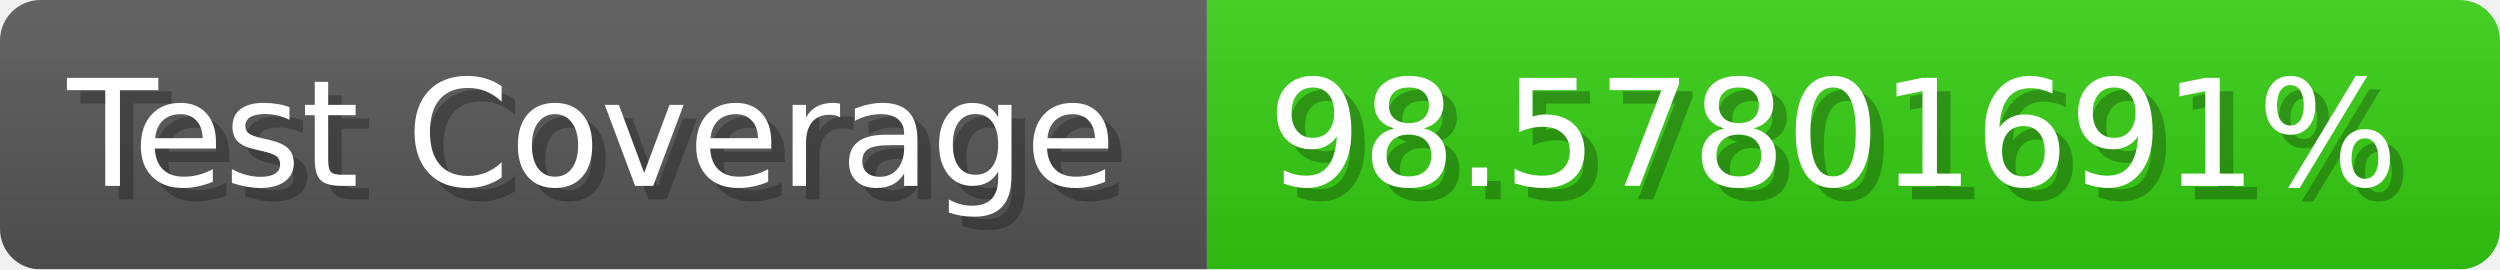
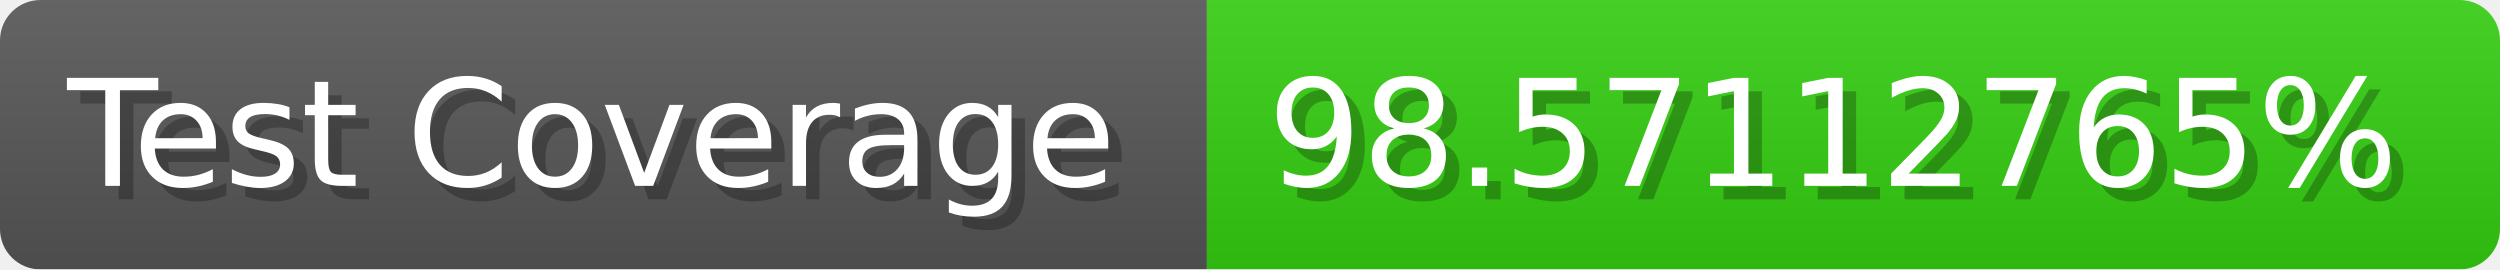
- <svg xmlns="http://www.w3.org/2000/svg" width="185.6" height="20" viewBox="0 0 1856 200" role="img" aria-label="Test Coverage: 98.57801691%">
+ <svg xmlns="http://www.w3.org/2000/svg" width="185.6" height="20" viewBox="0 0 1856 200" role="img" aria-label="Test Coverage: 98.57112765%">
  <linearGradient id="a" x2="0" y2="100%">
    <stop offset="0" stop-opacity=".1" stop-color="#EEE" />
    <stop offset="1" stop-opacity=".1" />
  </linearGradient>
  <mask id="m">
    <rect width="1856" height="200" rx="30" fill="#FFF" />
  </mask>
  <g mask="url(#m)">
    <rect width="896" height="200" fill="#555" />
    <rect width="960" height="200" fill="#3C1" x="896" />
    <rect width="1856" height="200" fill="url(#a)" />
  </g>
  <g aria-hidden="true" fill="#fff" text-anchor="start" font-family="Verdana,DejaVu Sans,sans-serif" font-size="110">
    <text x="60" y="148" textLength="796" fill="#000" opacity="0.25">Test Coverage</text>
    <text x="50" y="138" textLength="796">Test Coverage</text>
-     <text x="951" y="148" textLength="860" fill="#000" opacity="0.25">98.57801691%</text>
-     <text x="941" y="138" textLength="860">98.57801691%</text>
+     <text x="951" y="148" textLength="860" fill="#000" opacity="0.25">98.57112765%</text>
+     <text x="941" y="138" textLength="860">98.57112765%</text>
  </g>
</svg>
